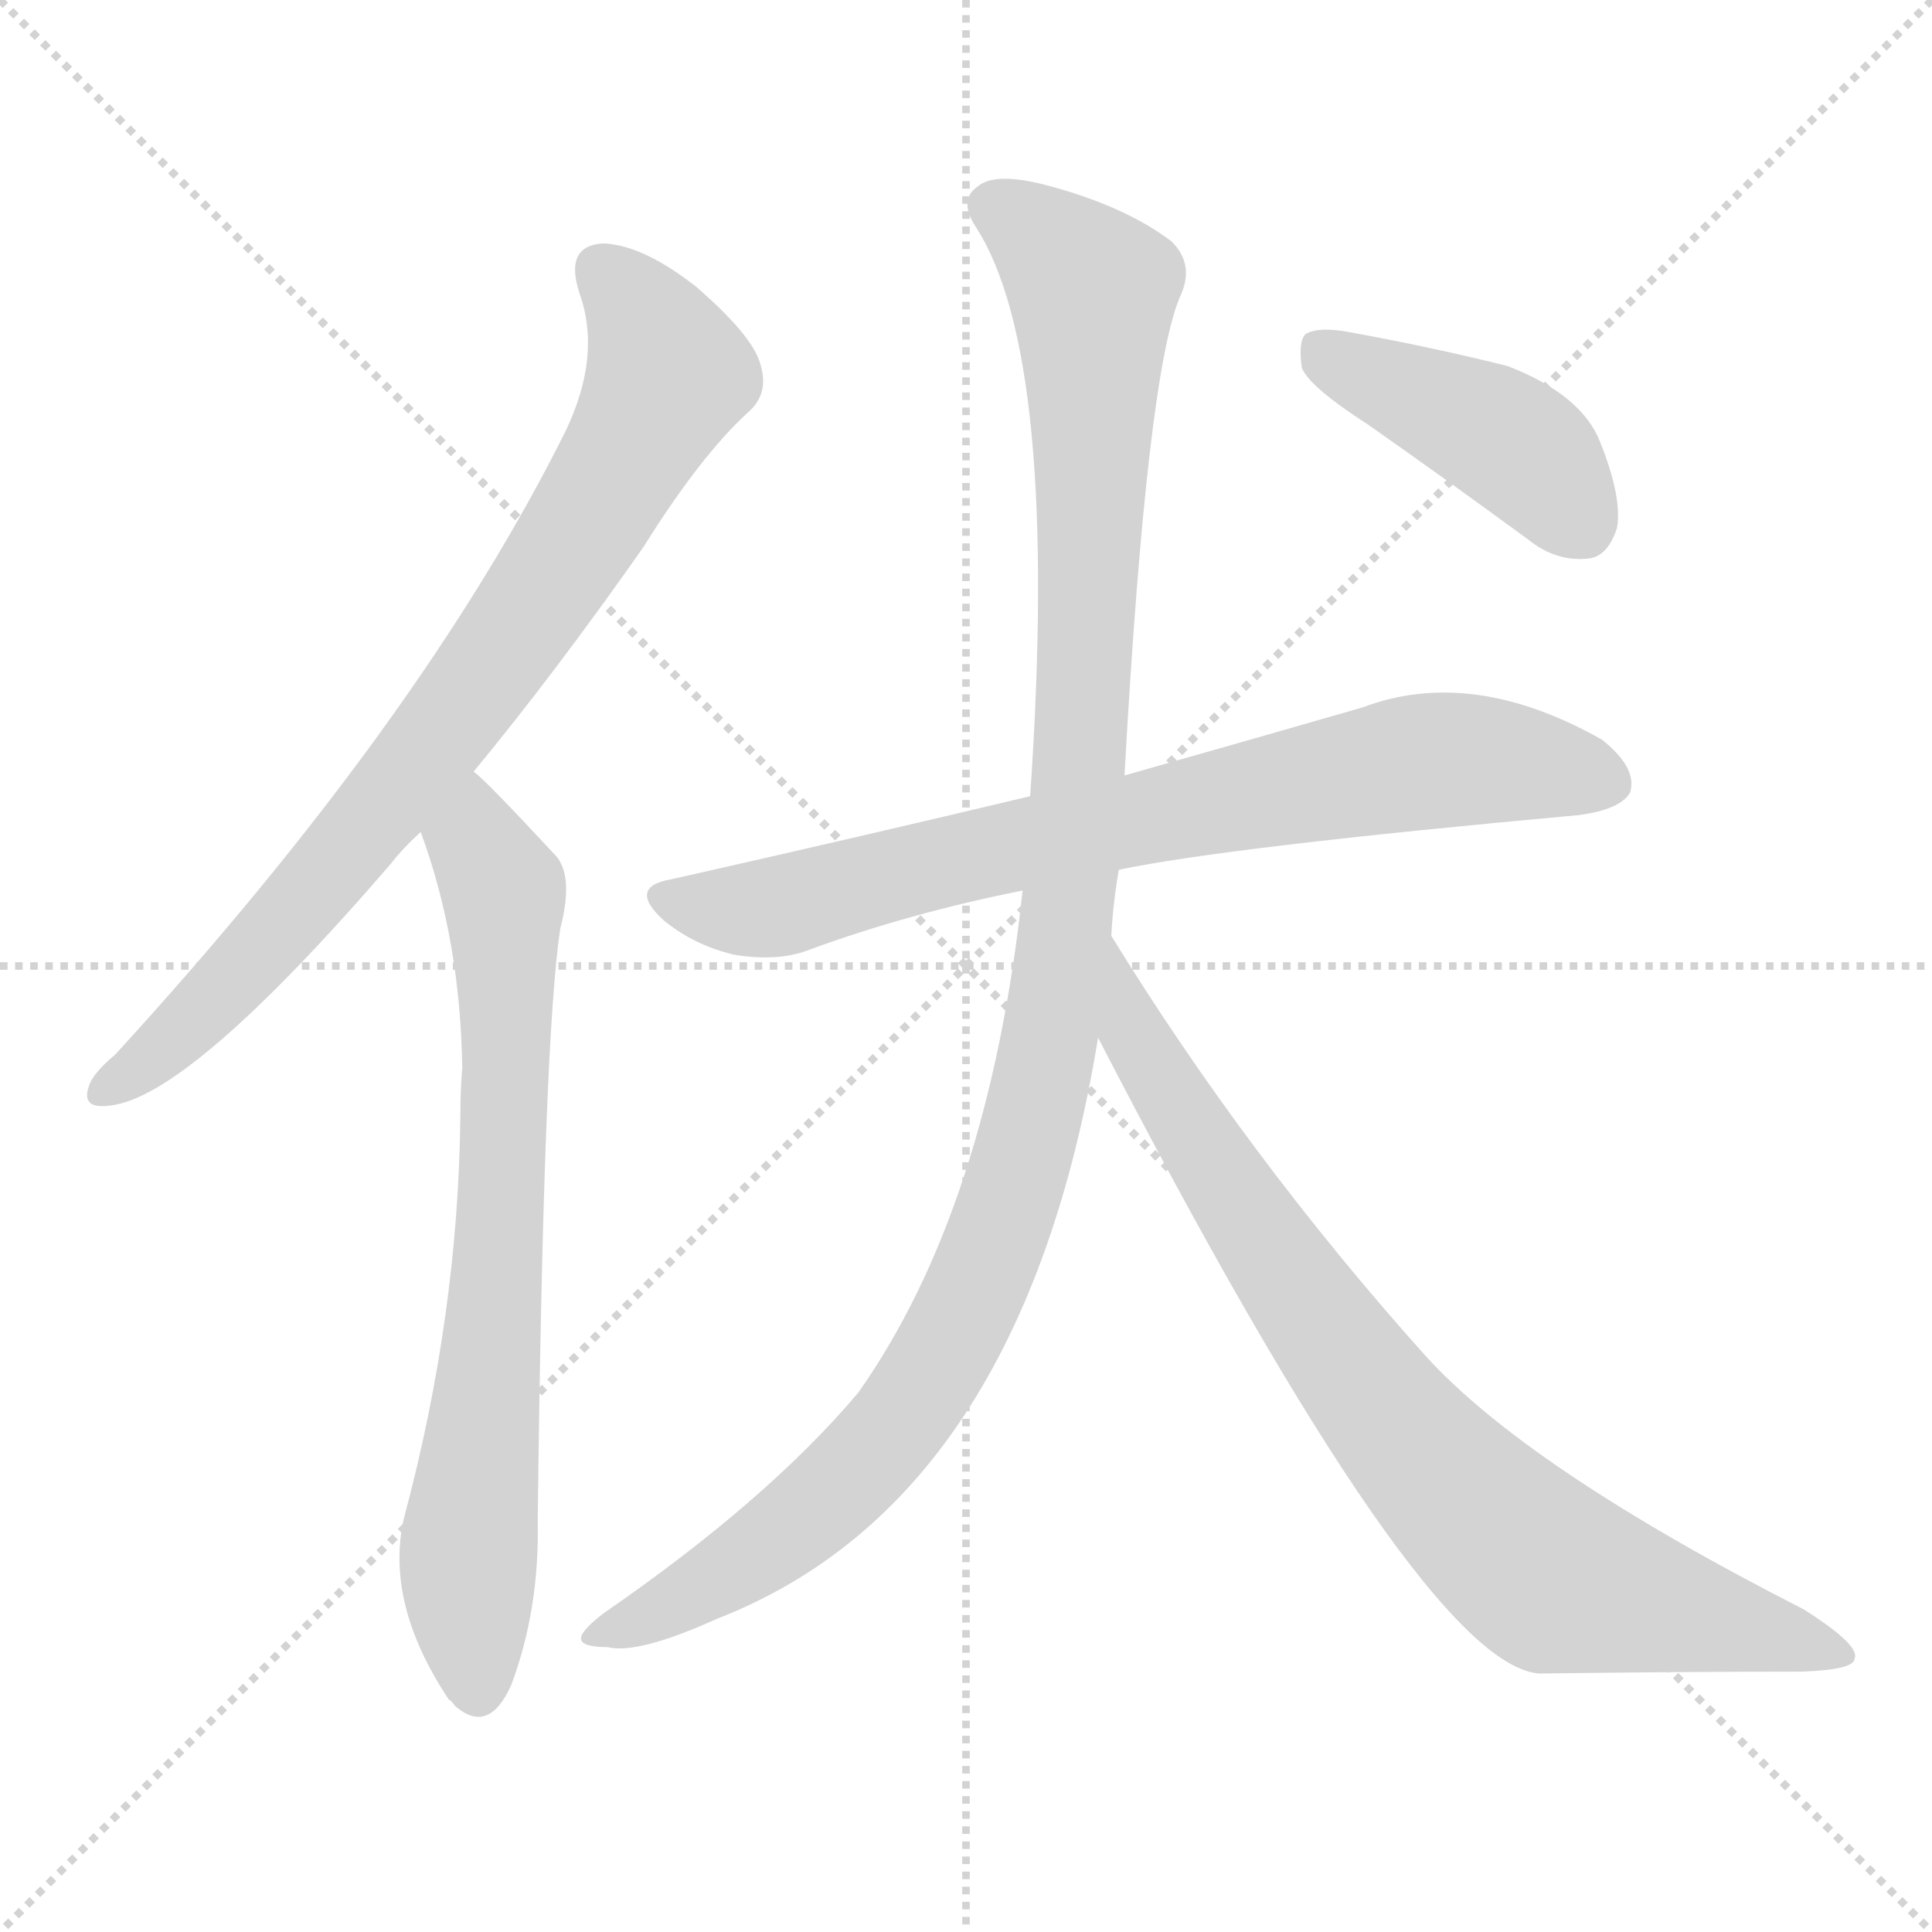
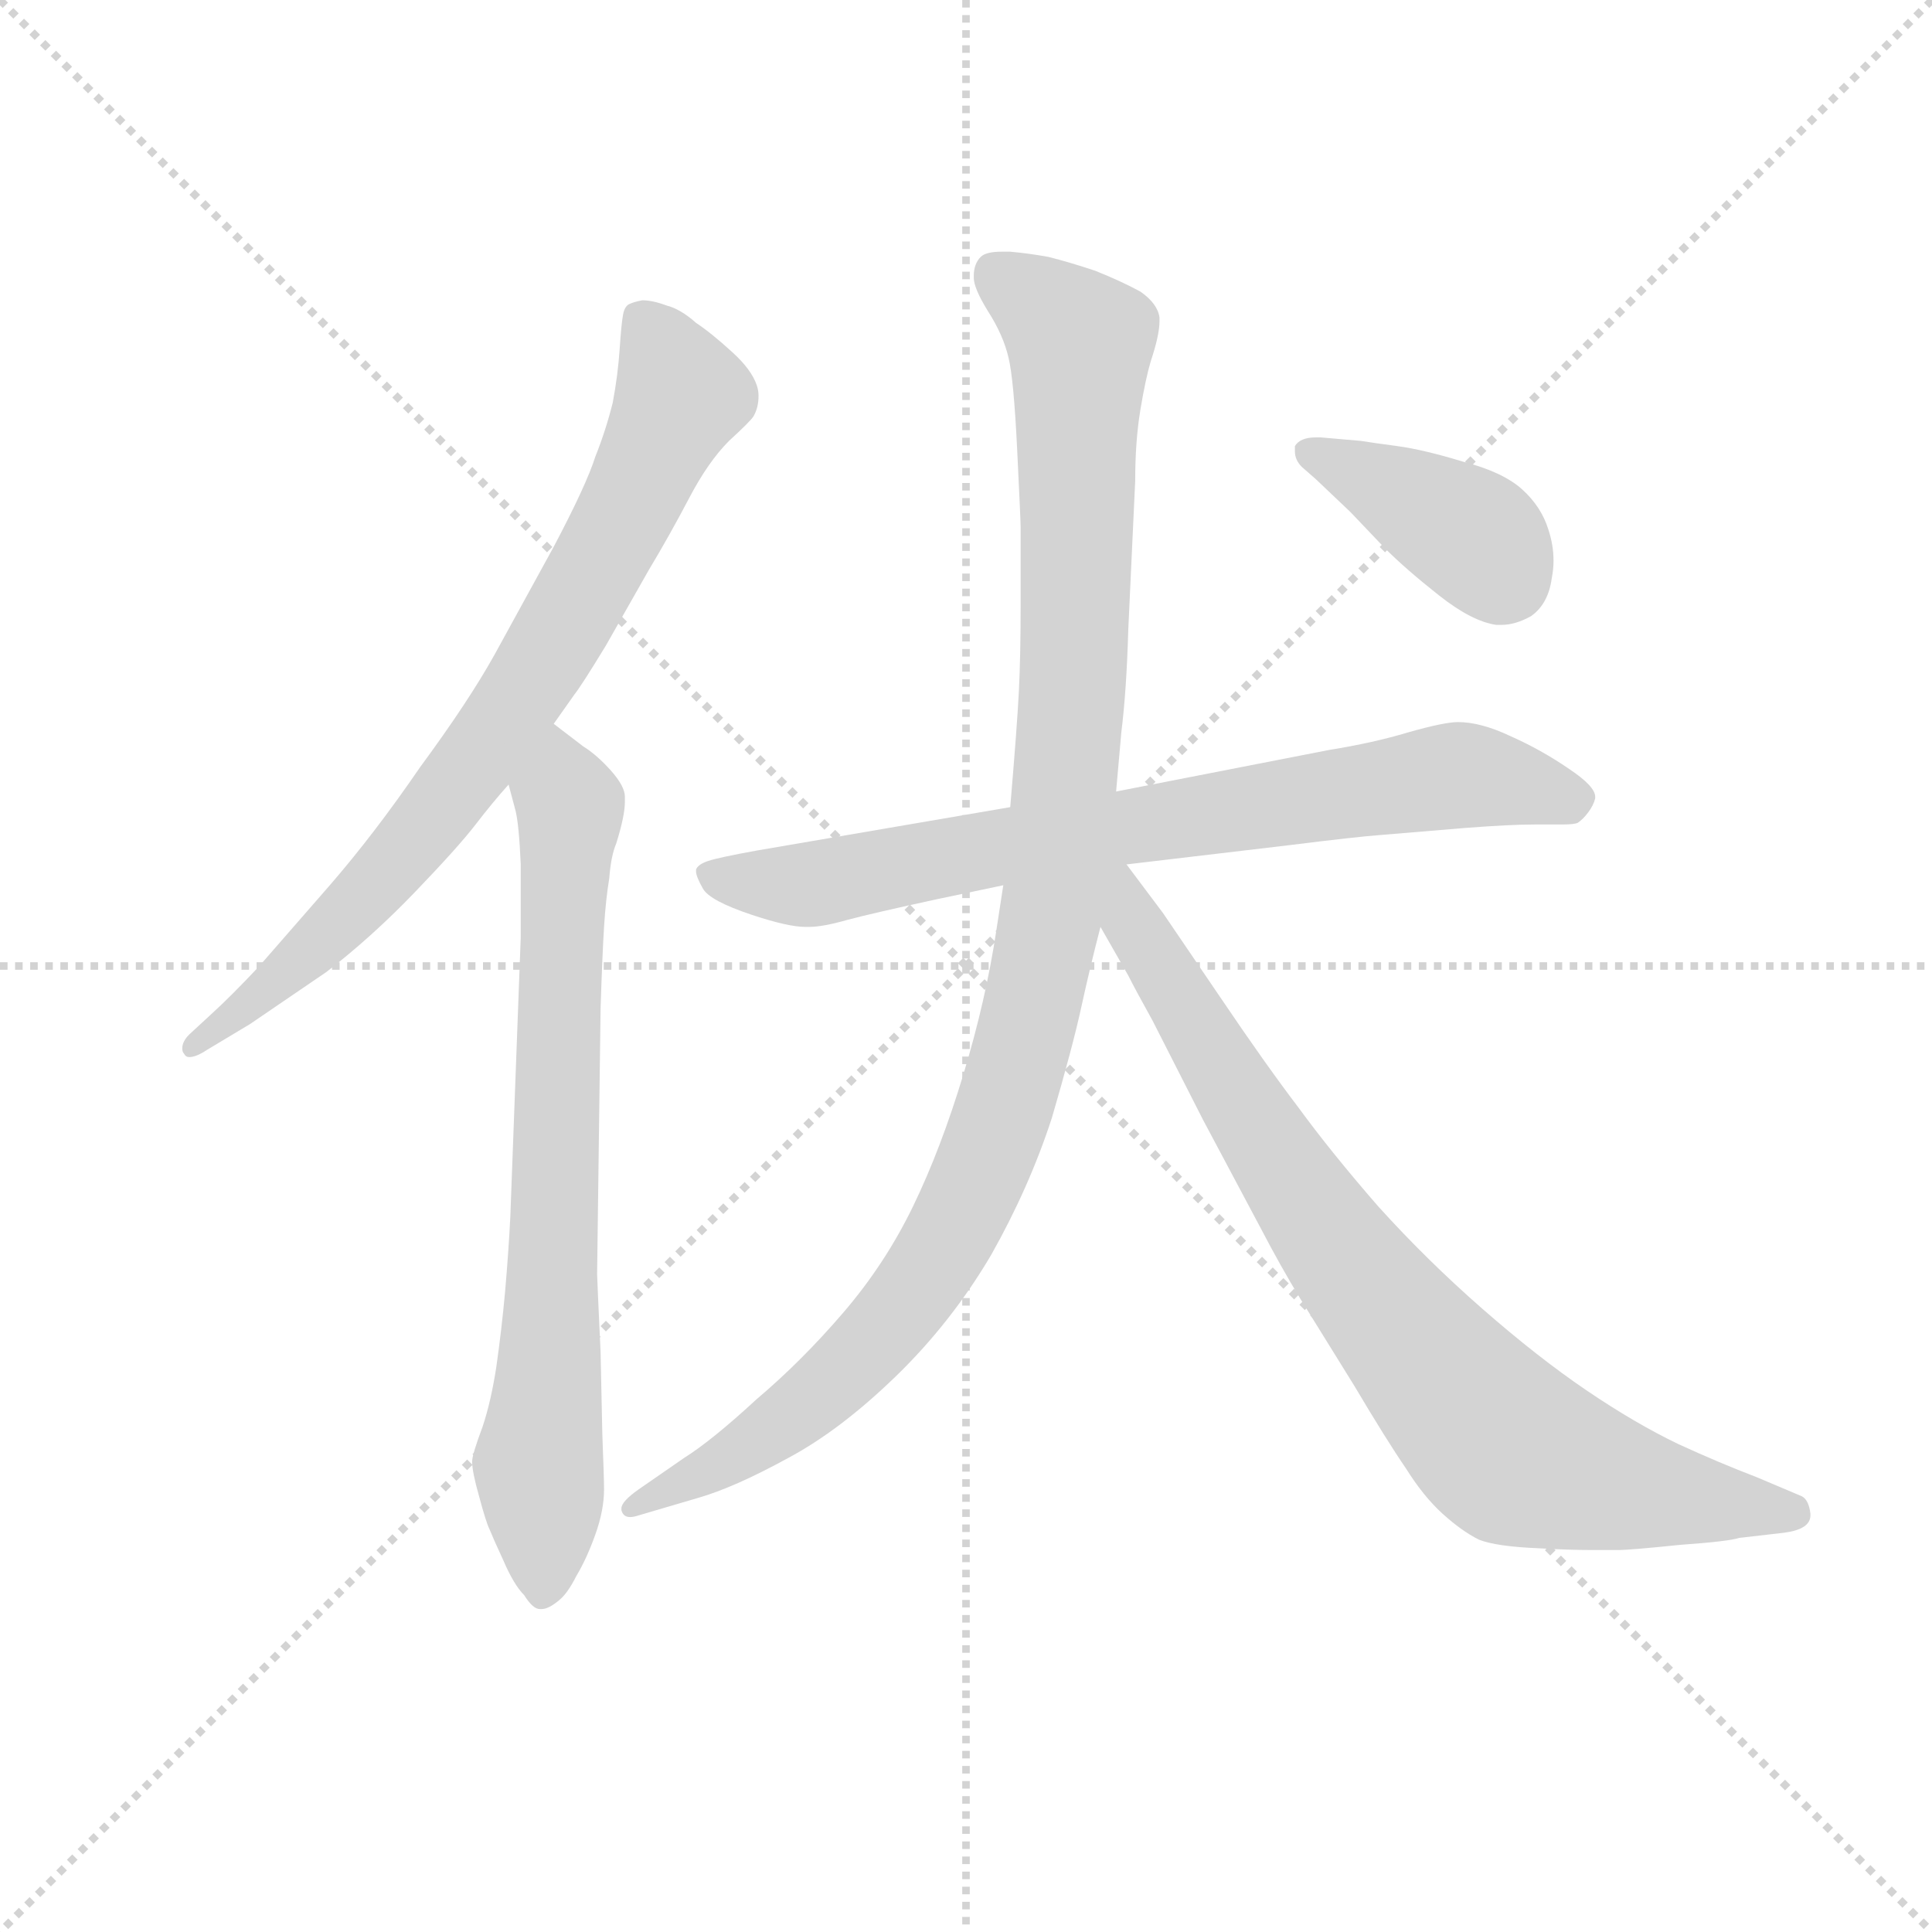
<svg xmlns="http://www.w3.org/2000/svg" version="1.1" viewBox="0 0 1024 1024">
  <g stroke="lightgray" stroke-dasharray="1,1" stroke-width="1" transform="scale(4, 4)">
    <line x1="0" y1="0" x2="256" y2="256" />
    <line x1="256" y1="0" x2="0" y2="256" />
    <line x1="128" y1="0" x2="128" y2="256" />
    <line x1="0" y1="128" x2="256" y2="128" />
  </g>
-   <g transform="scale(1, -1) translate(0, -900)">
+   <g transform="scale(0.92, -0.92) translate(60, -830)">
    <style type="text/css">
      
        @keyframes keyframes0 {
          from {
            stroke: blue;
-             stroke-dashoffset: 805;
+             stroke-dashoffset: 781;
            stroke-width: 128;
          }
          72% {
            animation-timing-function: step-end;
            stroke: blue;
            stroke-dashoffset: 0;
            stroke-width: 128;
          }
          to {
            stroke: black;
            stroke-width: 1024;
          }
        }
        #make-me-a-hanzi-animation-0 {
-           animation: keyframes0 0.905s both;
+           animation: keyframes0 0.886s both;
          animation-delay: 0s;
          animation-timing-function: linear;
        }
      
        @keyframes keyframes1 {
          from {
            stroke: blue;
-             stroke-dashoffset: 737;
+             stroke-dashoffset: 749;
            stroke-width: 128;
          }
          71% {
            animation-timing-function: step-end;
            stroke: blue;
            stroke-dashoffset: 0;
            stroke-width: 128;
          }
          to {
            stroke: black;
            stroke-width: 1024;
          }
        }
        #make-me-a-hanzi-animation-1 {
-           animation: keyframes1 0.85s both;
-           animation-delay: 0.905s;
+           animation: keyframes1 0.86s both;
+           animation-delay: 0.886s;
          animation-timing-function: linear;
        }
      
        @keyframes keyframes2 {
          from {
            stroke: blue;
-             stroke-dashoffset: 764;
+             stroke-dashoffset: 766;
            stroke-width: 128;
          }
          71% {
            animation-timing-function: step-end;
            stroke: blue;
            stroke-dashoffset: 0;
            stroke-width: 128;
          }
          to {
            stroke: black;
            stroke-width: 1024;
          }
        }
        #make-me-a-hanzi-animation-2 {
-           animation: keyframes2 0.872s both;
-           animation-delay: 1.755s;
+           animation: keyframes2 0.873s both;
+           animation-delay: 1.745s;
          animation-timing-function: linear;
        }
      
        @keyframes keyframes3 {
          from {
            stroke: blue;
-             stroke-dashoffset: 1142;
+             stroke-dashoffset: 1090;
            stroke-width: 128;
          }
-           79% {
+           78% {
            animation-timing-function: step-end;
            stroke: blue;
            stroke-dashoffset: 0;
            stroke-width: 128;
          }
          to {
            stroke: black;
            stroke-width: 1024;
          }
        }
        #make-me-a-hanzi-animation-3 {
-           animation: keyframes3 1.179s both;
-           animation-delay: 2.627s;
+           animation: keyframes3 1.137s both;
+           animation-delay: 2.618s;
          animation-timing-function: linear;
        }
      
        @keyframes keyframes4 {
          from {
            stroke: blue;
-             stroke-dashoffset: 828;
+             stroke-dashoffset: 826;
            stroke-width: 128;
          }
          73% {
            animation-timing-function: step-end;
            stroke: blue;
            stroke-dashoffset: 0;
            stroke-width: 128;
          }
          to {
            stroke: black;
            stroke-width: 1024;
          }
        }
        #make-me-a-hanzi-animation-4 {
-           animation: keyframes4 0.924s both;
-           animation-delay: 3.806s;
+           animation: keyframes4 0.922s both;
+           animation-delay: 3.756s;
          animation-timing-function: linear;
        }
      
        @keyframes keyframes5 {
          from {
            stroke: blue;
-             stroke-dashoffset: 428;
+             stroke-dashoffset: 396;
            stroke-width: 128;
          }
-           58% {
+           56% {
            animation-timing-function: step-end;
            stroke: blue;
            stroke-dashoffset: 0;
            stroke-width: 128;
          }
          to {
            stroke: black;
            stroke-width: 1024;
          }
        }
        #make-me-a-hanzi-animation-5 {
-           animation: keyframes5 0.598s both;
-           animation-delay: 4.73s;
+           animation: keyframes5 0.572s both;
+           animation-delay: 4.678s;
          animation-timing-function: linear;
        }
      
    </style>
-     <path d="M 251 491 Q 294 543 341 610 Q 371 658 396 681 Q 408 691 403 707 Q 399 722 369 748 Q 341 770 320 771 Q 299 770 307 745 Q 319 712 300 672 Q 224 519 61 341 Q 49 331 47 324 Q 43 312 58 314 Q 100 318 207 442 Q 214 451 223 459 L 251 491 Z" fill="lightgray" />
-     <path d="M 223 459 Q 244 402 245 334 Q 244 322 244 309 Q 243 203 214 95 Q 204 50 238 -1 Q 239 -1 241 -4 Q 259 -20 271 7 Q 286 47 285 94 Q 288 350 297 408 Q 304 435 295 446 Q 256 488 251 491 C 229 511 213 487 223 459 Z" fill="lightgray" />
-     <path d="M 593 439 Q 650 451 837 468 Q 859 471 864 480 Q 868 493 849 508 Q 780 547 722 525 Q 670 510 596 489 L 546 478 Q 458 457 356 434 Q 332 430 352 412 Q 368 399 389 394 Q 413 390 430 397 Q 482 416 542 428 L 593 439 Z" fill="lightgray" />
-     <path d="M 589 404 Q 590 422 593 439 L 596 489 Q 608 705 626 744 Q 633 760 621 772 Q 596 791 554 802 Q 527 809 518 801 Q 508 794 517 780 Q 562 711 546 478 L 542 428 Q 524 260 455 162 Q 407 105 320 45 Q 307 35 308 31 Q 309 27 322 27 Q 338 23 380 42 Q 542 105 582 350 L 589 404 Z" fill="lightgray" />
-     <path d="M 582 350 Q 754 17 816 13 Q 891 14 955 14 Q 983 15 983 21 Q 986 28 956 47 Q 809 122 755 182 Q 661 287 589 404 C 573 429 568 377 582 350 Z" fill="lightgray" />
-     <path d="M 725 675 Q 765 647 810 614 Q 825 602 842 604 Q 852 605 857 620 Q 860 636 848 666 Q 838 691 799 706 Q 759 716 715 724 Q 699 727 692 723 Q 688 719 690 705 Q 694 695 725 675 Z" fill="lightgray" />
+     <path d="M 259 413 L 271 430 Q 275 435 289 458 L 314 502 Q 326 522 337 543 Q 348 564 360 576 Q 372 587 374 590 Q 377 595 377 602 Q 377 605 376 608 Q 373 617 362 627 Q 350 638 341 644 Q 332 652 324 654 Q 316 657 310 657 Q 305 656 303 655 Q 300 654 299 649 Q 298 644 297 629 Q 296 614 293 598 Q 289 582 283 567 Q 278 551 259 515 L 225 453 Q 210 426 182 388 Q 156 350 130 320 L 89 273 Q 73 256 62 246 L 49 234 Q 45 230 45 226 Q 45 224 46 223 Q 47 221 49 221 Q 53 221 59 225 L 84 240 L 128 270 Q 154 290 179 316 Q 204 342 214 355 Q 224 368 233 378 L 259 413 Z" fill="lightgray" />
+     <path d="M 233 378 L 237 363 Q 239 355 240 332 L 240 290 L 234 129 Q 233 109 231 86 Q 229 64 226 43 Q 223 23 218 8 Q 212 -8 212 -12 Q 212 -18 216 -32 Q 220 -47 222 -51 Q 224 -56 230 -69 Q 236 -83 242 -89 Q 247 -97 251 -97 L 252 -97 Q 256 -97 262 -92 Q 267 -88 272 -78 Q 278 -68 283 -54 Q 288 -40 288 -28 Q 288 -22 287 4 L 286 51 Q 284 94 284 96 L 286 249 Q 287 280 288 296 Q 289 312 291 324 Q 292 337 295 344 Q 300 360 300 368 L 300 371 Q 300 377 292 386 Q 284 395 276 400 L 259 413 C 235 431 225 407 233 378 Z" fill="lightgray" />
+     <path d="M 589 332 L 682 343 Q 722 348 736 349 L 784 353 Q 810 355 824 355 L 840 355 Q 847 355 849 356 Q 852 358 855 362 Q 858 366 859 370 L 859 371 Q 859 377 844 387 Q 828 398 810 406 Q 793 414 780 414 Q 772 414 751 408 Q 731 402 706 398 L 583 374 L 522 365 L 376 340 Q 354 336 348 334 Q 342 332 341 329 L 341 328 Q 341 325 345 318 Q 349 311 373 303 Q 394 296 404 296 L 406 296 Q 414 296 428 300 Q 443 304 480 312 L 518 320 L 589 332 Z" fill="lightgray" />
+     <path d="M 518 320 L 514 294 Q 508 254 495 211 Q 482 168 466 135 Q 450 102 426 74 Q 402 46 376 24 Q 350 0 334 -10 L 308 -28 Q 298 -35 298 -39 L 298 -40 Q 299 -44 303 -44 Q 305 -44 308 -43 L 342 -33 Q 363 -27 394 -10 Q 424 6 456 37 Q 488 68 511 107 Q 533 146 546 186 Q 558 227 563 250 Q 568 273 574 296 L 583 374 L 586 408 Q 589 432 590 467 L 594 553 Q 594 576 597 594 Q 600 612 603 622 Q 608 637 608 645 L 608 647 Q 607 655 597 662 Q 586 668 571 674 Q 556 679 544 682 Q 533 684 522 685 L 517 685 Q 508 685 505 682 Q 501 678 501 671 L 501 670 Q 501 664 509 651 Q 518 637 521 624 Q 524 612 526 571 Q 528 530 528 526 L 528 483 Q 528 452 527 432 Q 526 412 522 365 L 518 320 Z" fill="lightgray" />
+     <path d="M 574 296 L 590 268 Q 594 260 604 242 L 633 185 L 666 123 Q 678 100 689 82 L 720 32 Q 739 0 750 -16 Q 760 -32 771 -42 Q 782 -52 792 -57 Q 802 -61 827 -62 Q 844 -63 858 -63 L 872 -63 Q 879 -63 908 -60 Q 936 -58 942 -56 L 968 -53 Q 983 -51 983 -43 L 983 -42 Q 982 -34 978 -32 L 952 -21 Q 931 -13 907 -2 Q 882 10 854 29 Q 826 48 794 76 Q 762 104 734 135 Q 707 166 688 192 Q 669 217 644 254 L 610 304 L 589 332 C 571 356 550 338 574 296 Z" fill="lightgray" />
+     <path d="M 701 578 L 698 578 Q 689 578 686 573 L 686 570 Q 686 565 690 561 L 698 554 L 718 535 L 738 514 Q 750 502 769 487 Q 788 472 802 470 L 805 470 Q 813 470 822 475 Q 832 482 834 497 Q 835 502 835 507 Q 835 516 832 525 Q 828 538 817 548 Q 806 558 783 564 Q 760 571 745 573 Q 730 575 724 576 L 701 578 Z" fill="lightgray" />
    <clipPath id="make-me-a-hanzi-clip-0">
-       <path d="M 251 491 Q 294 543 341 610 Q 371 658 396 681 Q 408 691 403 707 Q 399 722 369 748 Q 341 770 320 771 Q 299 770 307 745 Q 319 712 300 672 Q 224 519 61 341 Q 49 331 47 324 Q 43 312 58 314 Q 100 318 207 442 Q 214 451 223 459 L 251 491 Z" />
+       <path d="M 259 413 L 271 430 Q 275 435 289 458 L 314 502 Q 326 522 337 543 Q 348 564 360 576 Q 372 587 374 590 Q 377 595 377 602 Q 377 605 376 608 Q 373 617 362 627 Q 350 638 341 644 Q 332 652 324 654 Q 316 657 310 657 Q 305 656 303 655 Q 300 654 299 649 Q 298 644 297 629 Q 296 614 293 598 Q 289 582 283 567 Q 278 551 259 515 L 225 453 Q 210 426 182 388 Q 156 350 130 320 L 89 273 Q 73 256 62 246 L 49 234 Q 45 230 45 226 Q 45 224 46 223 Q 47 221 49 221 Q 53 221 59 225 L 84 240 L 128 270 Q 154 290 179 316 Q 204 342 214 355 Q 224 368 233 378 L 259 413 Z" />
    </clipPath>
-     <path clip-path="url(#make-me-a-hanzi-clip-0)" d="M 319 755 L 337 739 L 354 702 L 319 635 L 260 546 L 183 447 L 116 372 L 57 324" fill="none" id="make-me-a-hanzi-animation-0" stroke-dasharray="677 1354" stroke-linecap="round" />
+     <path clip-path="url(#make-me-a-hanzi-clip-0)" d="M 309 647 L 331 600 L 263 465 L 168 334 L 133 295 L 50 226" fill="none" id="make-me-a-hanzi-animation-0" stroke-dasharray="653 1306" stroke-linecap="round" />
    <clipPath id="make-me-a-hanzi-clip-1">
-       <path d="M 223 459 Q 244 402 245 334 Q 244 322 244 309 Q 243 203 214 95 Q 204 50 238 -1 Q 239 -1 241 -4 Q 259 -20 271 7 Q 286 47 285 94 Q 288 350 297 408 Q 304 435 295 446 Q 256 488 251 491 C 229 511 213 487 223 459 Z" />
+       <path d="M 233 378 L 237 363 Q 239 355 240 332 L 240 290 L 234 129 Q 233 109 231 86 Q 229 64 226 43 Q 223 23 218 8 Q 212 -8 212 -12 Q 212 -18 216 -32 Q 220 -47 222 -51 Q 224 -56 230 -69 Q 236 -83 242 -89 Q 247 -97 251 -97 L 252 -97 Q 256 -97 262 -92 Q 267 -88 272 -78 Q 278 -68 283 -54 Q 288 -40 288 -28 Q 288 -22 287 4 L 286 51 Q 284 94 284 96 L 286 249 Q 287 280 288 296 Q 289 312 291 324 Q 292 337 295 344 Q 300 360 300 368 L 300 371 Q 300 377 292 386 Q 284 395 276 400 L 259 413 C 235 431 225 407 233 378 Z" />
    </clipPath>
-     <path clip-path="url(#make-me-a-hanzi-clip-1)" d="M 249 484 L 253 453 L 268 422 L 269 351 L 264 220 L 248 73 L 254 8" fill="none" id="make-me-a-hanzi-animation-1" stroke-dasharray="609 1218" stroke-linecap="round" />
+     <path clip-path="url(#make-me-a-hanzi-clip-1)" d="M 259 404 L 268 359 L 258 61 L 250 -14 L 252 -87" fill="none" id="make-me-a-hanzi-animation-1" stroke-dasharray="621 1242" stroke-linecap="round" />
    <clipPath id="make-me-a-hanzi-clip-2">
-       <path d="M 593 439 Q 650 451 837 468 Q 859 471 864 480 Q 868 493 849 508 Q 780 547 722 525 Q 670 510 596 489 L 546 478 Q 458 457 356 434 Q 332 430 352 412 Q 368 399 389 394 Q 413 390 430 397 Q 482 416 542 428 L 593 439 Z" />
+       <path d="M 589 332 L 682 343 Q 722 348 736 349 L 784 353 Q 810 355 824 355 L 840 355 Q 847 355 849 356 Q 852 358 855 362 Q 858 366 859 370 L 859 371 Q 859 377 844 387 Q 828 398 810 406 Q 793 414 780 414 Q 772 414 751 408 Q 731 402 706 398 L 583 374 L 522 365 L 376 340 Q 354 336 348 334 Q 342 332 341 329 L 341 328 Q 341 325 345 318 Q 349 311 373 303 Q 394 296 404 296 L 406 296 Q 414 296 428 300 Q 443 304 480 312 L 518 320 L 589 332 Z" />
    </clipPath>
-     <path clip-path="url(#make-me-a-hanzi-clip-2)" d="M 354 423 L 409 419 L 749 496 L 790 497 L 852 485" fill="none" id="make-me-a-hanzi-animation-2" stroke-dasharray="636 1272" stroke-linecap="round" />
+     <path clip-path="url(#make-me-a-hanzi-clip-2)" d="M 347 329 L 401 320 L 783 384 L 850 371" fill="none" id="make-me-a-hanzi-animation-2" stroke-dasharray="638 1276" stroke-linecap="round" />
    <clipPath id="make-me-a-hanzi-clip-3">
-       <path d="M 589 404 Q 590 422 593 439 L 596 489 Q 608 705 626 744 Q 633 760 621 772 Q 596 791 554 802 Q 527 809 518 801 Q 508 794 517 780 Q 562 711 546 478 L 542 428 Q 524 260 455 162 Q 407 105 320 45 Q 307 35 308 31 Q 309 27 322 27 Q 338 23 380 42 Q 542 105 582 350 L 589 404 Z" />
+       <path d="M 518 320 L 514 294 Q 508 254 495 211 Q 482 168 466 135 Q 450 102 426 74 Q 402 46 376 24 Q 350 0 334 -10 L 308 -28 Q 298 -35 298 -39 L 298 -40 Q 299 -44 303 -44 Q 305 -44 308 -43 L 342 -33 Q 363 -27 394 -10 Q 424 6 456 37 Q 488 68 511 107 Q 533 146 546 186 Q 558 227 563 250 Q 568 273 574 296 L 583 374 L 586 408 Q 589 432 590 467 L 594 553 Q 594 576 597 594 Q 600 612 603 622 Q 608 637 608 645 L 608 647 Q 607 655 597 662 Q 586 668 571 674 Q 556 679 544 682 Q 533 684 522 685 L 517 685 Q 508 685 505 682 Q 501 678 501 671 L 501 670 Q 501 664 509 651 Q 518 637 521 624 Q 524 612 526 571 Q 528 530 528 526 L 528 483 Q 528 452 527 432 Q 526 412 522 365 L 518 320 Z" />
    </clipPath>
-     <path clip-path="url(#make-me-a-hanzi-clip-3)" d="M 526 790 L 546 779 L 579 746 L 574 503 L 560 373 L 543 289 L 508 197 L 469 137 L 402 77 L 316 31" fill="none" id="make-me-a-hanzi-animation-3" stroke-dasharray="1014 2028" stroke-linecap="round" />
+     <path clip-path="url(#make-me-a-hanzi-clip-3)" d="M 514 673 L 562 633 L 554 382 L 544 295 L 522 201 L 492 126 L 445 59 L 379 1 L 303 -39" fill="none" id="make-me-a-hanzi-animation-3" stroke-dasharray="962 1924" stroke-linecap="round" />
    <clipPath id="make-me-a-hanzi-clip-4">
-       <path d="M 582 350 Q 754 17 816 13 Q 891 14 955 14 Q 983 15 983 21 Q 986 28 956 47 Q 809 122 755 182 Q 661 287 589 404 C 573 429 568 377 582 350 Z" />
+       <path d="M 574 296 L 590 268 Q 594 260 604 242 L 633 185 L 666 123 Q 678 100 689 82 L 720 32 Q 739 0 750 -16 Q 760 -32 771 -42 Q 782 -52 792 -57 Q 802 -61 827 -62 Q 844 -63 858 -63 L 872 -63 Q 879 -63 908 -60 Q 936 -58 942 -56 L 968 -53 Q 983 -51 983 -43 L 983 -42 Q 982 -34 978 -32 L 952 -21 Q 931 -13 907 -2 Q 882 10 854 29 Q 826 48 794 76 Q 762 104 734 135 Q 707 166 688 192 Q 669 217 644 254 L 610 304 L 589 332 C 571 356 550 338 574 296 Z" />
    </clipPath>
-     <path clip-path="url(#make-me-a-hanzi-clip-4)" d="M 592 397 L 602 345 L 631 298 L 721 168 L 783 97 L 825 63 L 977 23" fill="none" id="make-me-a-hanzi-animation-4" stroke-dasharray="700 1400" stroke-linecap="round" />
+     <path clip-path="url(#make-me-a-hanzi-clip-4)" d="M 585 324 L 593 298 L 688 143 L 741 71 L 805 -1 L 869 -25 L 975 -42" fill="none" id="make-me-a-hanzi-animation-4" stroke-dasharray="698 1396" stroke-linecap="round" />
    <clipPath id="make-me-a-hanzi-clip-5">
-       <path d="M 725 675 Q 765 647 810 614 Q 825 602 842 604 Q 852 605 857 620 Q 860 636 848 666 Q 838 691 799 706 Q 759 716 715 724 Q 699 727 692 723 Q 688 719 690 705 Q 694 695 725 675 Z" />
+       <path d="M 701 578 L 698 578 Q 689 578 686 573 L 686 570 Q 686 565 690 561 L 698 554 L 718 535 L 738 514 Q 750 502 769 487 Q 788 472 802 470 L 805 470 Q 813 470 822 475 Q 832 482 834 497 Q 835 502 835 507 Q 835 516 832 525 Q 828 538 817 548 Q 806 558 783 564 Q 760 571 745 573 Q 730 575 724 576 L 701 578 Z" />
    </clipPath>
-     <path clip-path="url(#make-me-a-hanzi-clip-5)" d="M 698 717 L 713 705 L 804 664 L 838 623" fill="none" id="make-me-a-hanzi-animation-5" stroke-dasharray="300 600" stroke-linecap="round" />
+     <path clip-path="url(#make-me-a-hanzi-clip-5)" d="M 694 572 L 793 518 L 808 495" fill="none" id="make-me-a-hanzi-animation-5" stroke-dasharray="268 536" stroke-linecap="round" />
  </g>
</svg>
